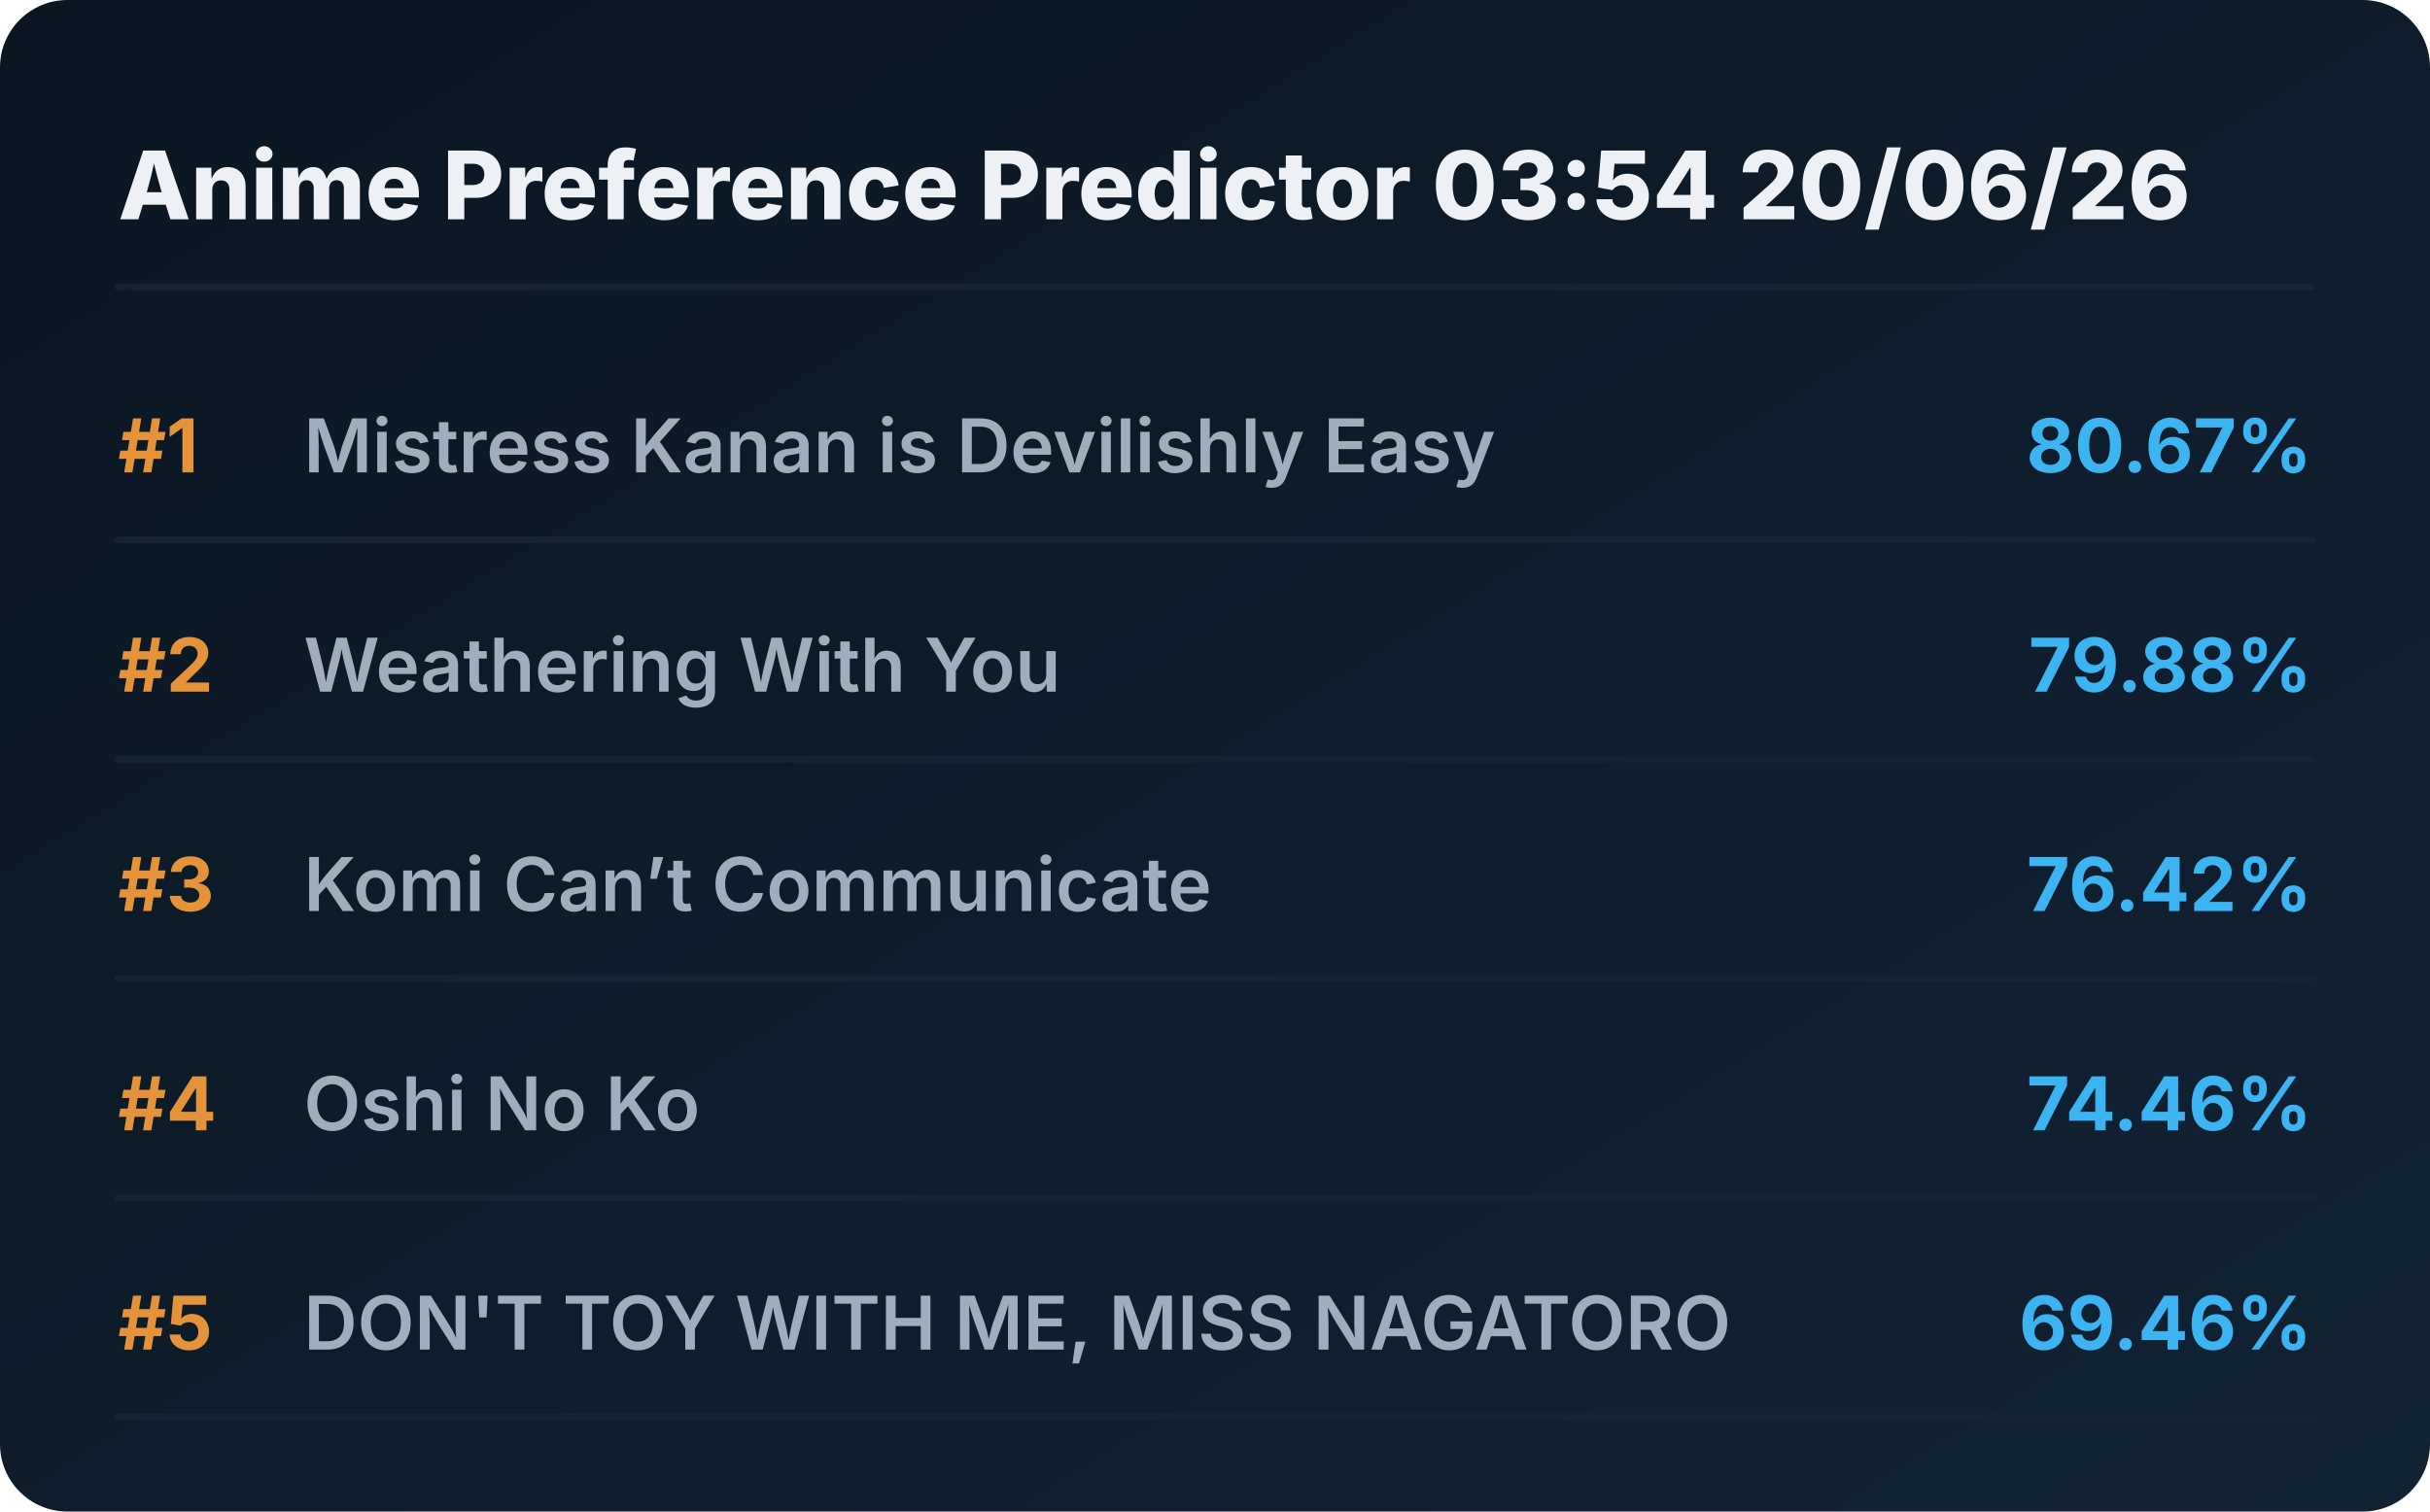
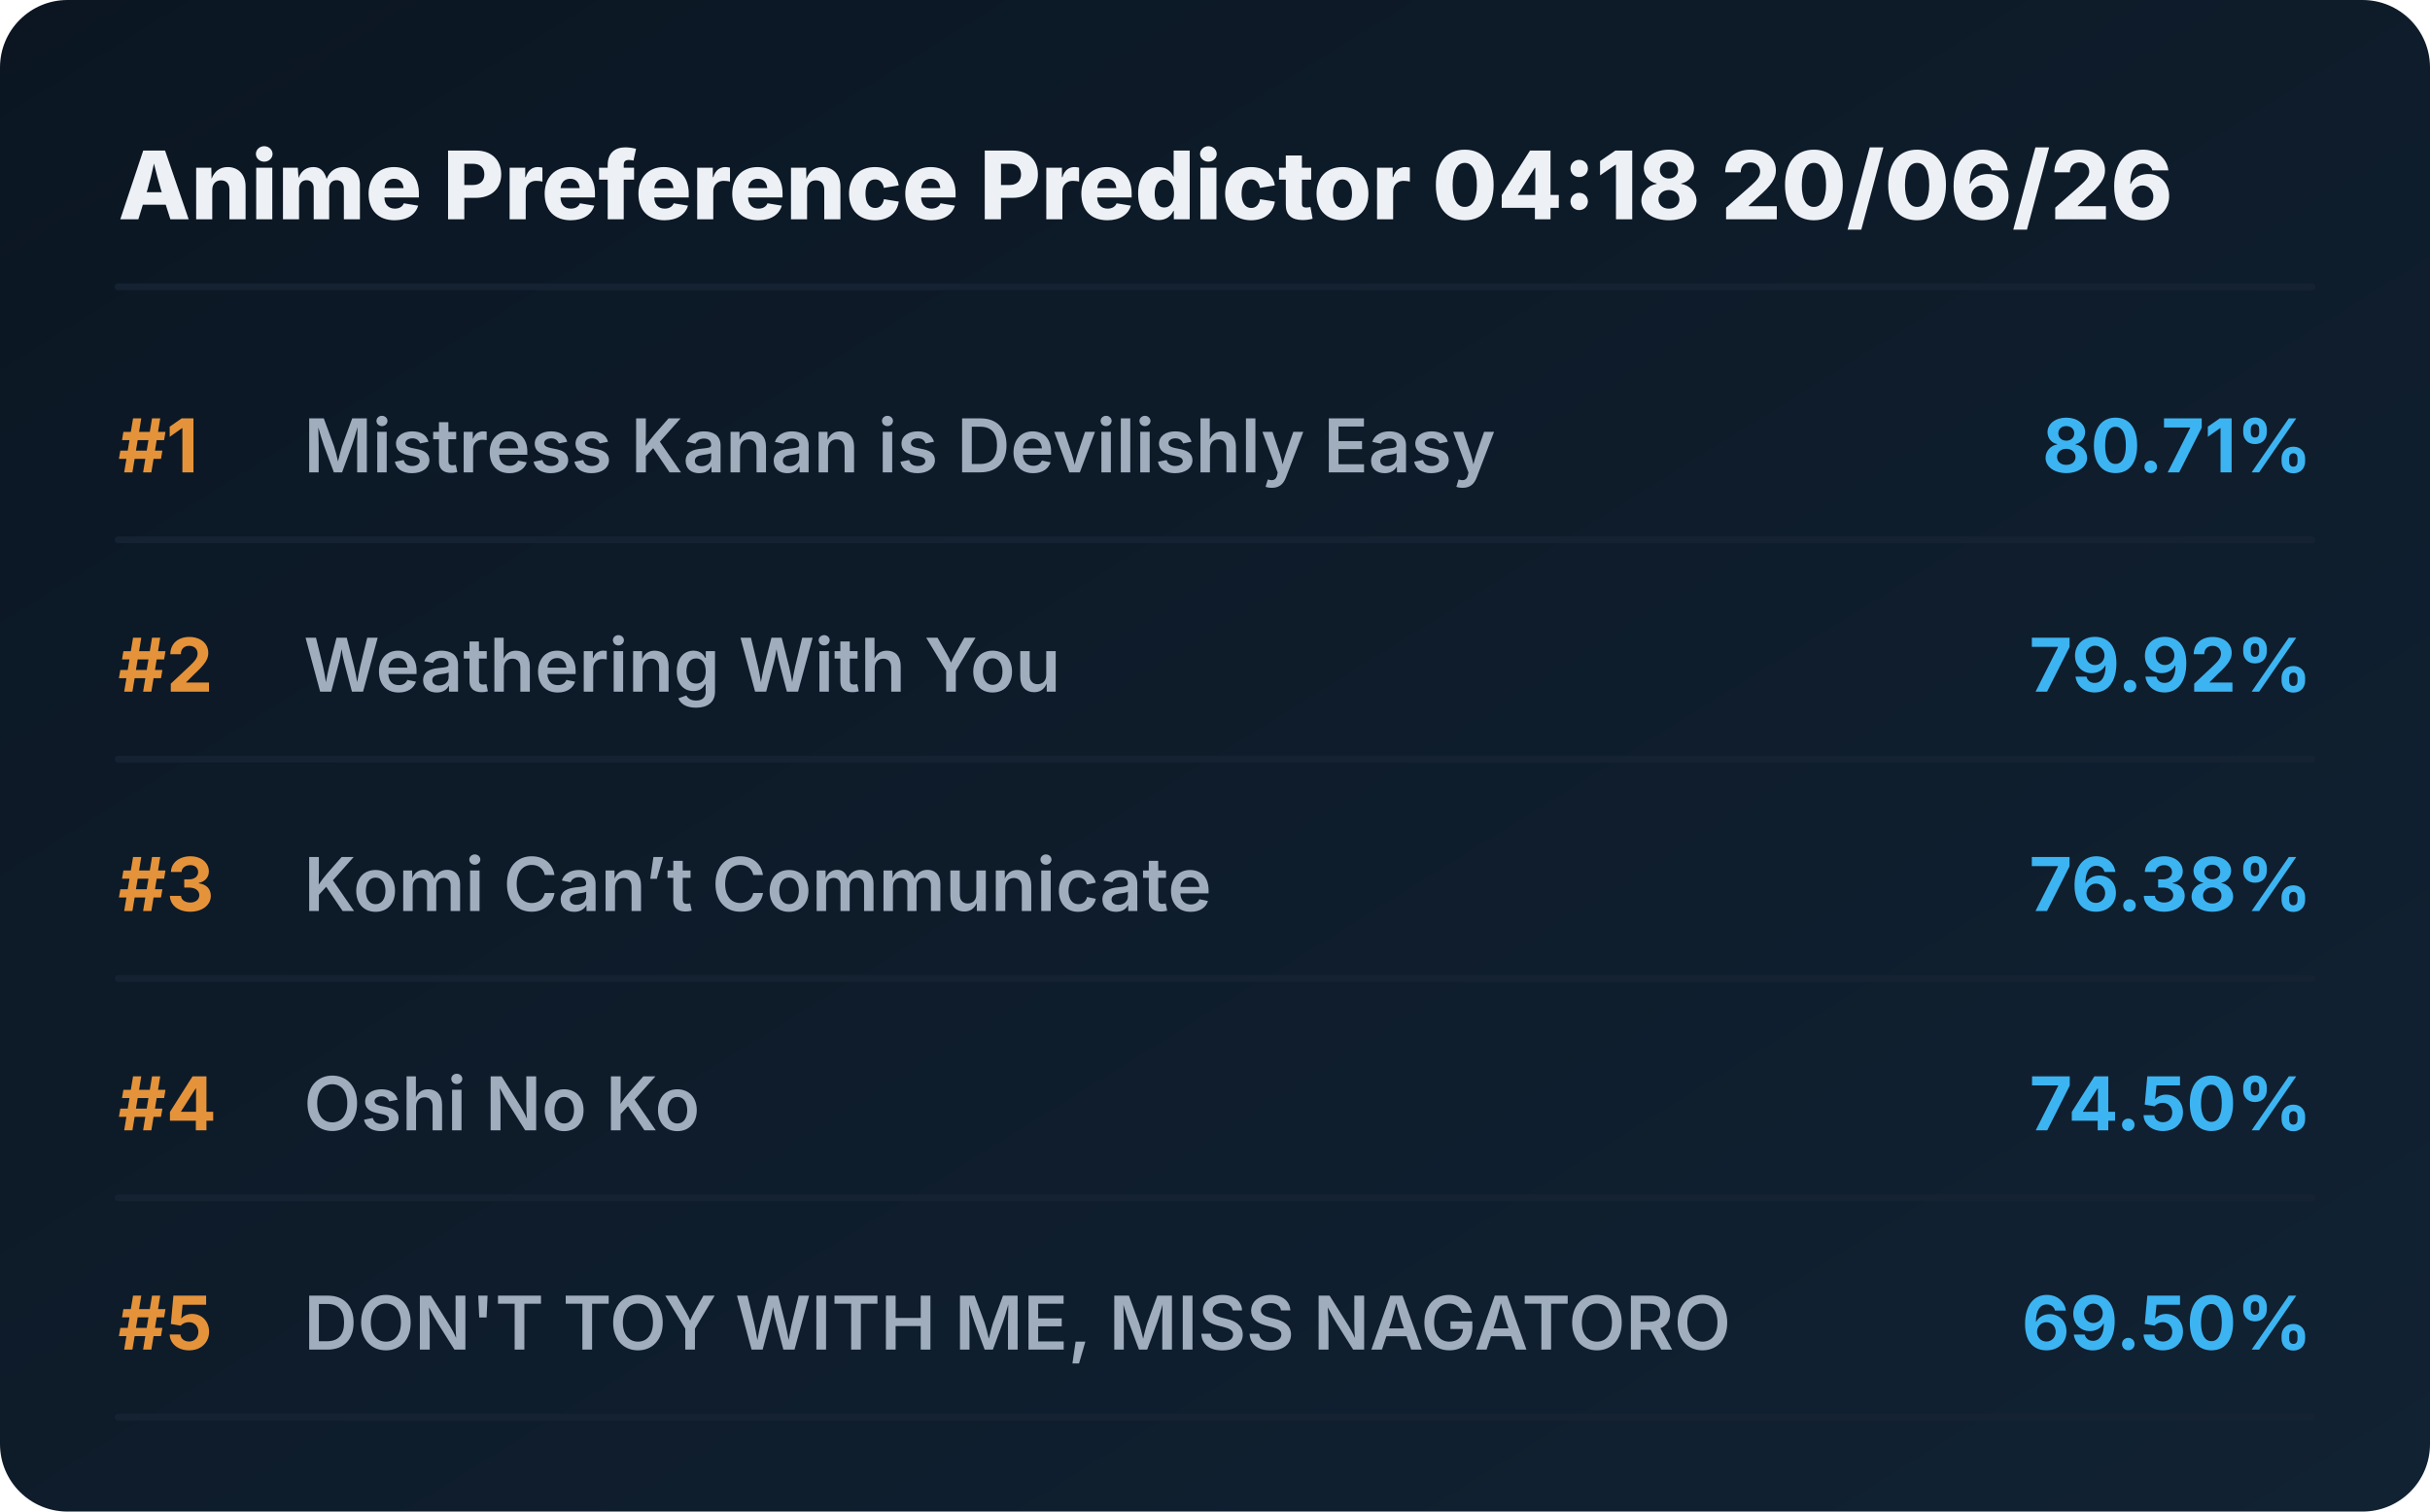
<svg xmlns="http://www.w3.org/2000/svg" viewBox="0 0 720 448" preserveAspectRatio="xMidYMid meet" style="width: 100%; height: auto; max-width: 720px;">
  <defs>
    <linearGradient id="boxGrad" x1="0%" y1="0%" x2="100%" y2="100%">
      <stop offset="0%" stop-color="#0b1622" />
      <stop offset="100%" stop-color="#112233" />
    </linearGradient>
    <clipPath id="titleClip">
      <rect x="90" y="0" width="510" height="100%" />
    </clipPath>
  </defs>
  <style>
    .bg { fill: url(#boxGrad); rx: 20px; }
    .header { font-family: 'Overpass', 'Inter', system-ui, sans-serif; font-weight: 800; font-size: 28px; fill: #edf1f5; }
    .rank { font-family: 'Overpass', 'Inter', system-ui, sans-serif; font-weight: 700; font-size: 22px; fill: #e5933a; }
    .title { font-family: 'Overpass', 'Inter', system-ui, sans-serif; font-weight: 600; font-size: 22px; fill: #9fadbd; }
    .score { font-family: 'Overpass', 'Inter', system-ui, sans-serif; font-weight: 700; font-size: 22px; fill: #3db4f2; }
    .line { stroke: #152232; stroke-width: 2; stroke-linecap: round; }
  </style>
  <rect class="bg" width="720" height="448" />
-   <text x="35" y="65" class="header">Anime Preference Predictor 03:54 20/06/26</text>
+   <text x="35" y="65" class="header">Anime Preference Predictor 04:18 20/06/26</text>
  <line x1="35" y1="85" x2="685" y2="85" class="line" />
  <g transform="translate(0, 0)">
    <text x="35" y="140" class="rank">#1</text>
    <text x="90" y="140" class="title">Mistress Kanan is Devilishly Easy</text>
-     <text x="685" y="140" class="score" text-anchor="end">80.67%</text>
+     <text x="685" y="140" class="score" text-anchor="end">80.71%</text>
    <line x1="35" y1="160" x2="685" y2="160" class="line" />
  </g>
  <g transform="translate(0, 65)">
    <text x="35" y="140" class="rank">#2</text>
    <text x="90" y="140" class="title">Weathering With You</text>
-     <text x="685" y="140" class="score" text-anchor="end">79.88%</text>
+     <text x="685" y="140" class="score" text-anchor="end">79.92%</text>
    <line x1="35" y1="160" x2="685" y2="160" class="line" />
  </g>
  <g transform="translate(0, 130)">
    <text x="35" y="140" class="rank">#3</text>
    <text x="90" y="140" class="title">Komi Can’t Communicate</text>
-     <text x="685" y="140" class="score" text-anchor="end">76.42%</text>
+     <text x="685" y="140" class="score" text-anchor="end">76.38%</text>
    <line x1="35" y1="160" x2="685" y2="160" class="line" />
  </g>
  <g transform="translate(0, 195)">
    <text x="35" y="140" class="rank">#4</text>
    <text x="90" y="140" class="title">Oshi No Ko</text>
-     <text x="685" y="140" class="score" text-anchor="end">74.46%</text>
+     <text x="685" y="140" class="score" text-anchor="end">74.50%</text>
    <line x1="35" y1="160" x2="685" y2="160" class="line" />
  </g>
  <g transform="translate(0, 260)">
    <text x="35" y="140" class="rank">#5</text>
    <text x="90" y="140" class="title">DON'T TOY WITH ME, MISS NAGATORO</text>
-     <text x="685" y="140" class="score" text-anchor="end">69.46%</text>
+     <text x="685" y="140" class="score" text-anchor="end">69.50%</text>
    <line x1="35" y1="160" x2="685" y2="160" class="line" />
  </g>
</svg>
